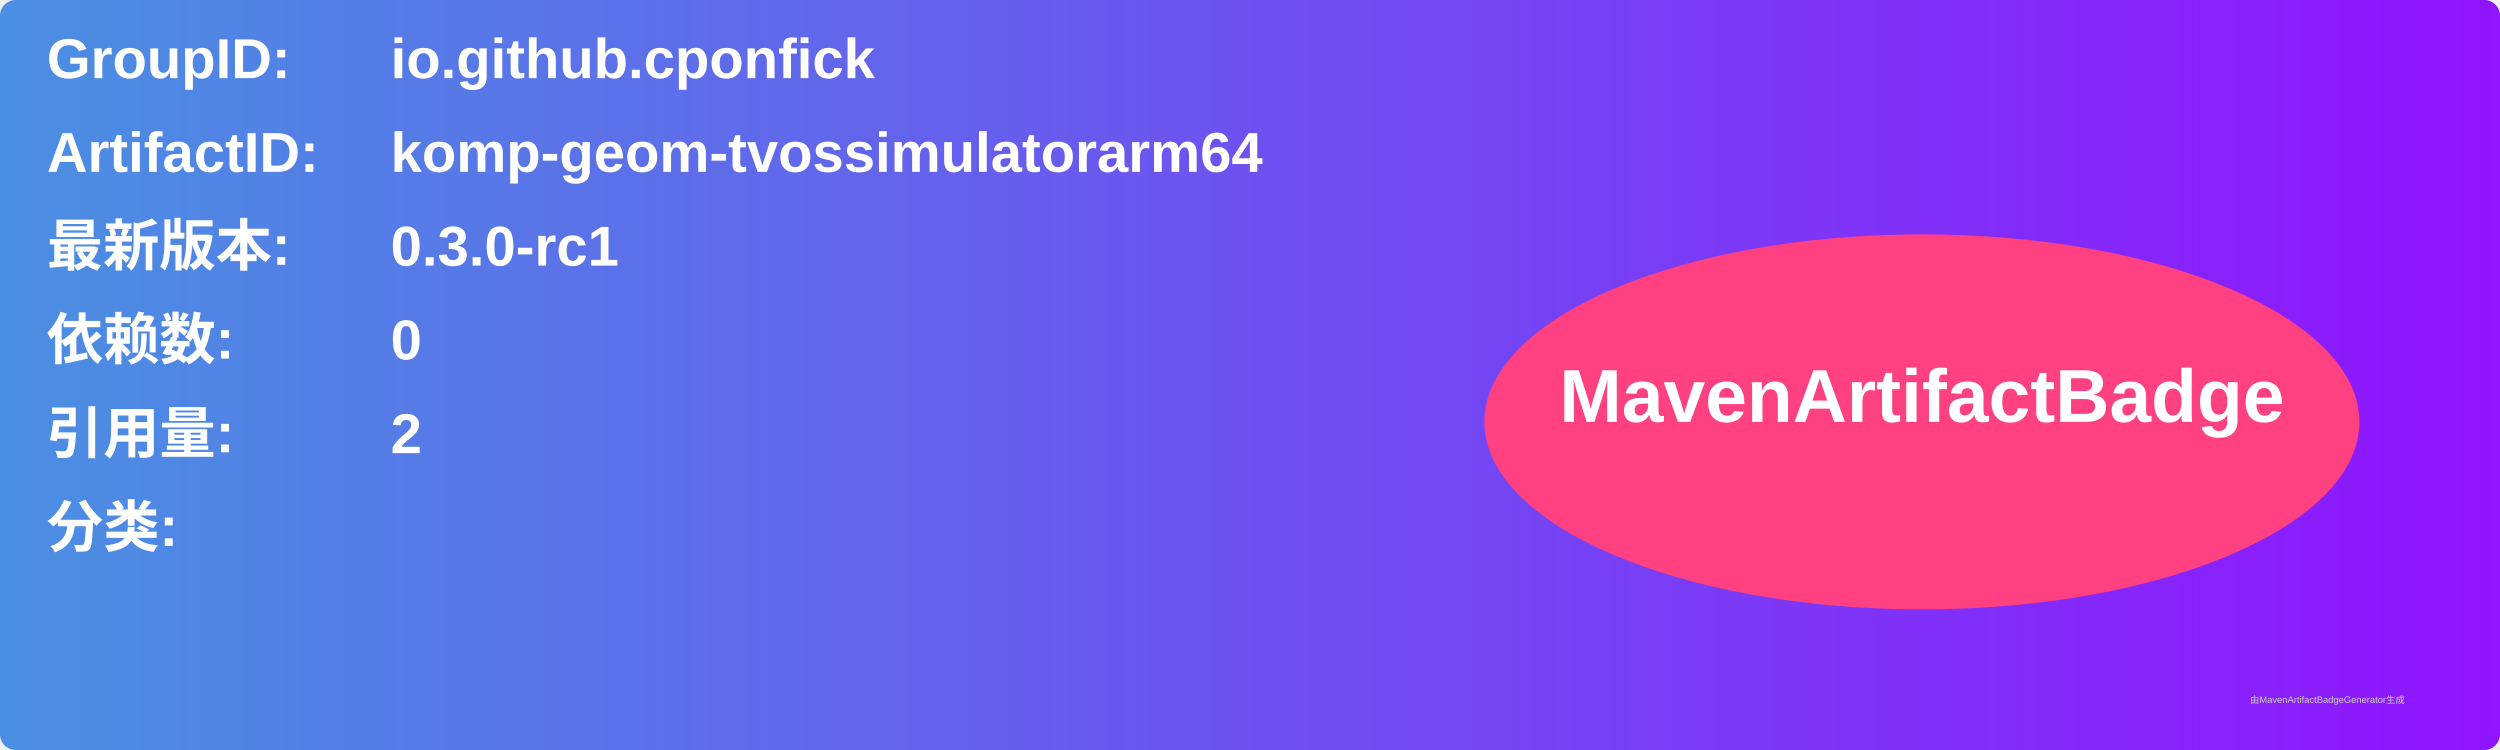
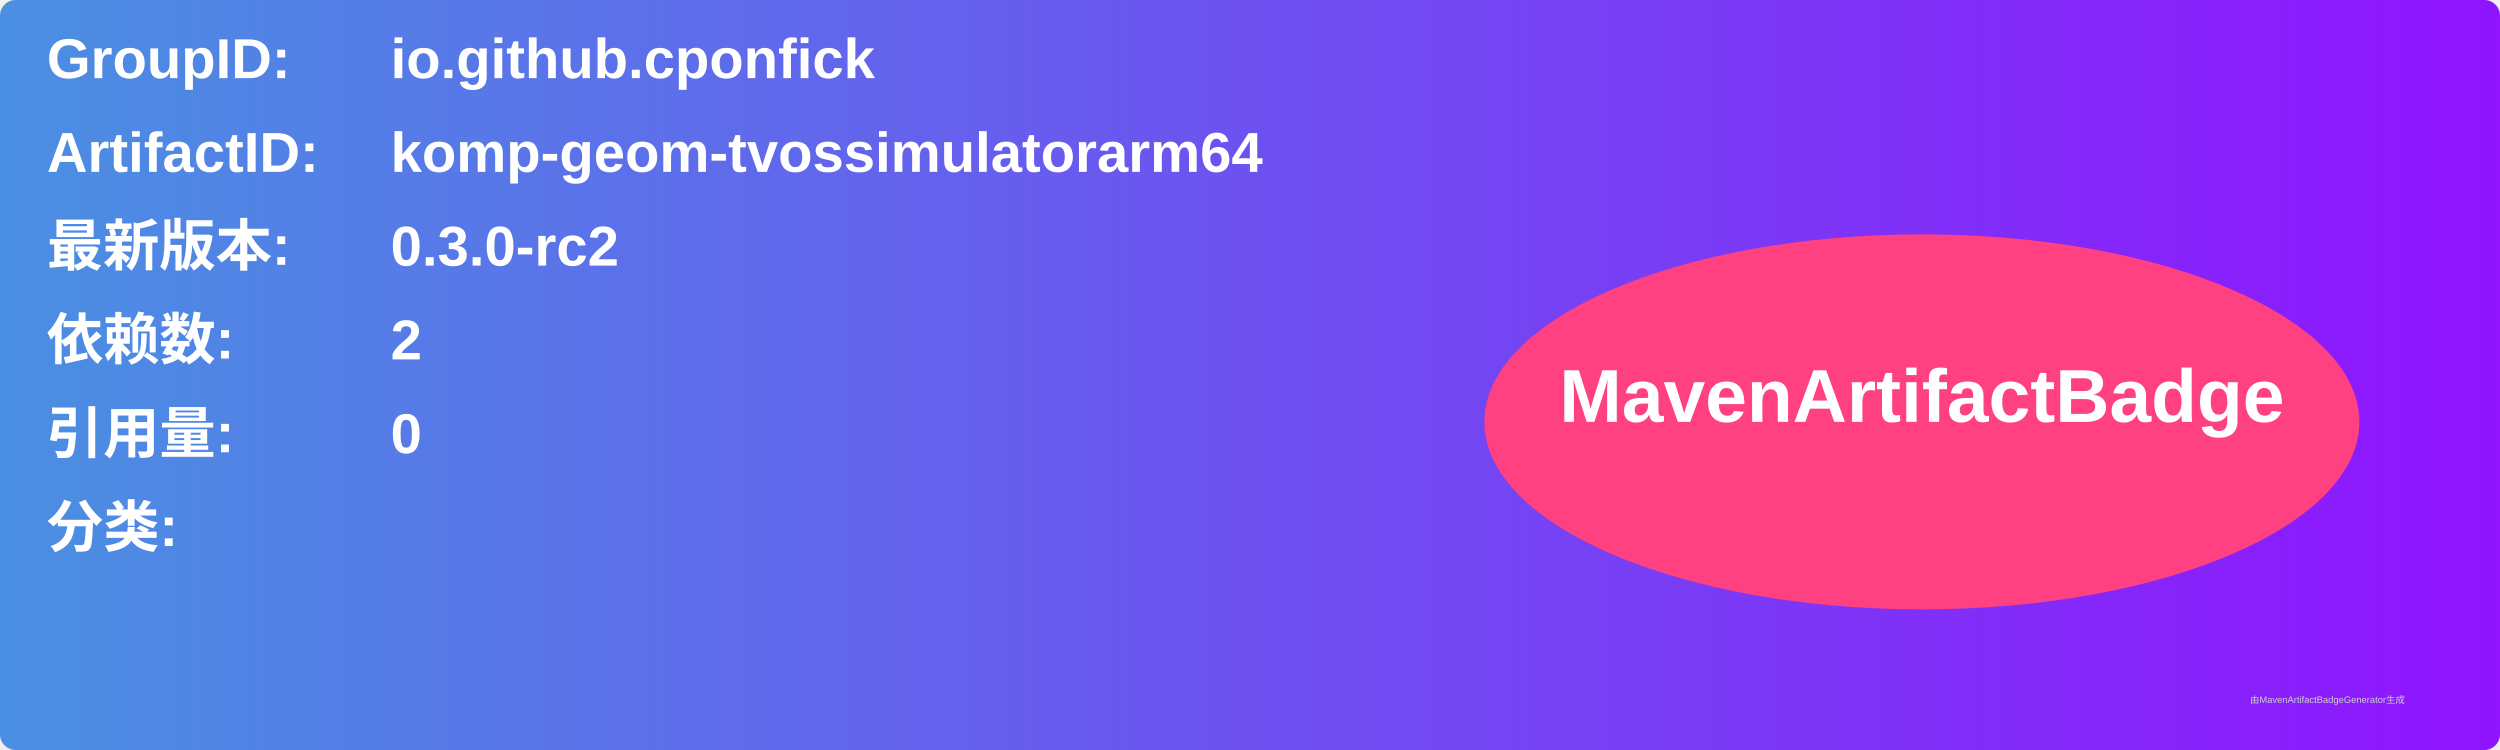
<svg xmlns="http://www.w3.org/2000/svg" width="800" height="240" viewBox="0 0 800 240">
  <linearGradient id="grad" x1="0%" y1="0%" x2="100%" y2="0%">
    <stop offset="0%" stop-color="#4a90e2" />
    <stop offset="100%" stop-color="#9013fe" />
  </linearGradient>
  <rect width="100%" height="100%" rx="5" ry="5" fill="url(#grad)" />
  <g transform="translate(15, 15)">
    <text x="0" y="10" font-family="Arial" font-size="18" fill="white" font-weight="bold" width="260">GroupID:</text>
    <text x="110" y="10" font-family="Arial" font-size="18" fill="white" font-weight="bold" width="460">io.github.cponfick</text>
    <text x="0" y="40" font-family="Arial" font-size="18" fill="white" font-weight="bold" width="260">ArtifactID:</text>
    <text x="110" y="40" font-family="Arial" font-size="18" fill="white" font-weight="bold" width="460">komp-geom-tvossimulatorarm64</text>
    <text x="0" y="70" font-family="Arial" font-size="18" fill="white" font-weight="bold">最新版本:</text>
    <text x="110" y="70" font-family="Arial" font-size="18" fill="white" font-weight="bold">
-       <tspan font-weight="bold">0.3.0-rc1</tspan>
+       <tspan font-weight="bold">0.3.0-rc2</tspan>
    </text>
    <text x="0" y="100" font-family="Arial" font-size="18" fill="white" font-weight="bold">依赖数: </text>
    <text x="110" y="100" font-family="Arial" font-size="18" fill="white">
-       <tspan font-weight="bold">0</tspan>
+       <tspan font-weight="bold">2</tspan>
    </text>
    <text x="0" y="130" font-family="Arial" font-size="18" fill="white" font-weight="bold">引用量: </text>
    <text x="110" y="130" font-family="Arial" font-size="18" fill="white">
-       <tspan font-weight="bold">2</tspan>
+       <tspan font-weight="bold">0</tspan>
    </text>
    <text x="0" y="160" font-family="Arial" font-size="18" fill="white" font-weight="bold">分类:</text>
    <text x="10" y="190" font-family="Arial" font-size="10" fill="white">
      <tspan font-weight="bold" />
    </text>
    <ellipse cx="600" cy="120" rx="140" ry="60" fill="#ff4081" />
    <text x="600" y="120" text-anchor="middle" font-family="Arial" font-size="24" fill="white" font-weight="bold">MavenArtifactBadge</text>
  </g>
  <text x="720" y="225" font-family="Arial" font-size="3" fill="#d0d0d0">由MavenArtifactBadgeGenerator生成</text>
</svg>
